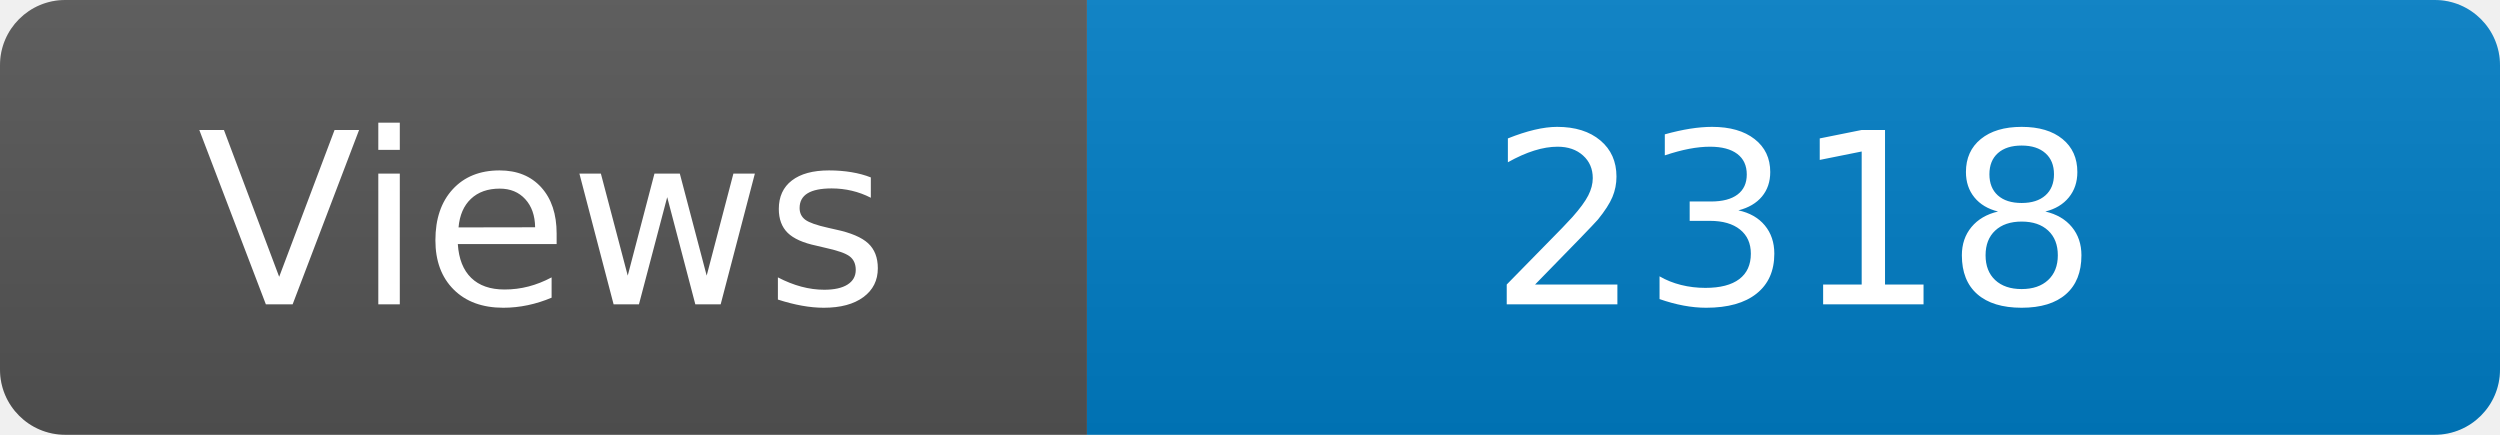
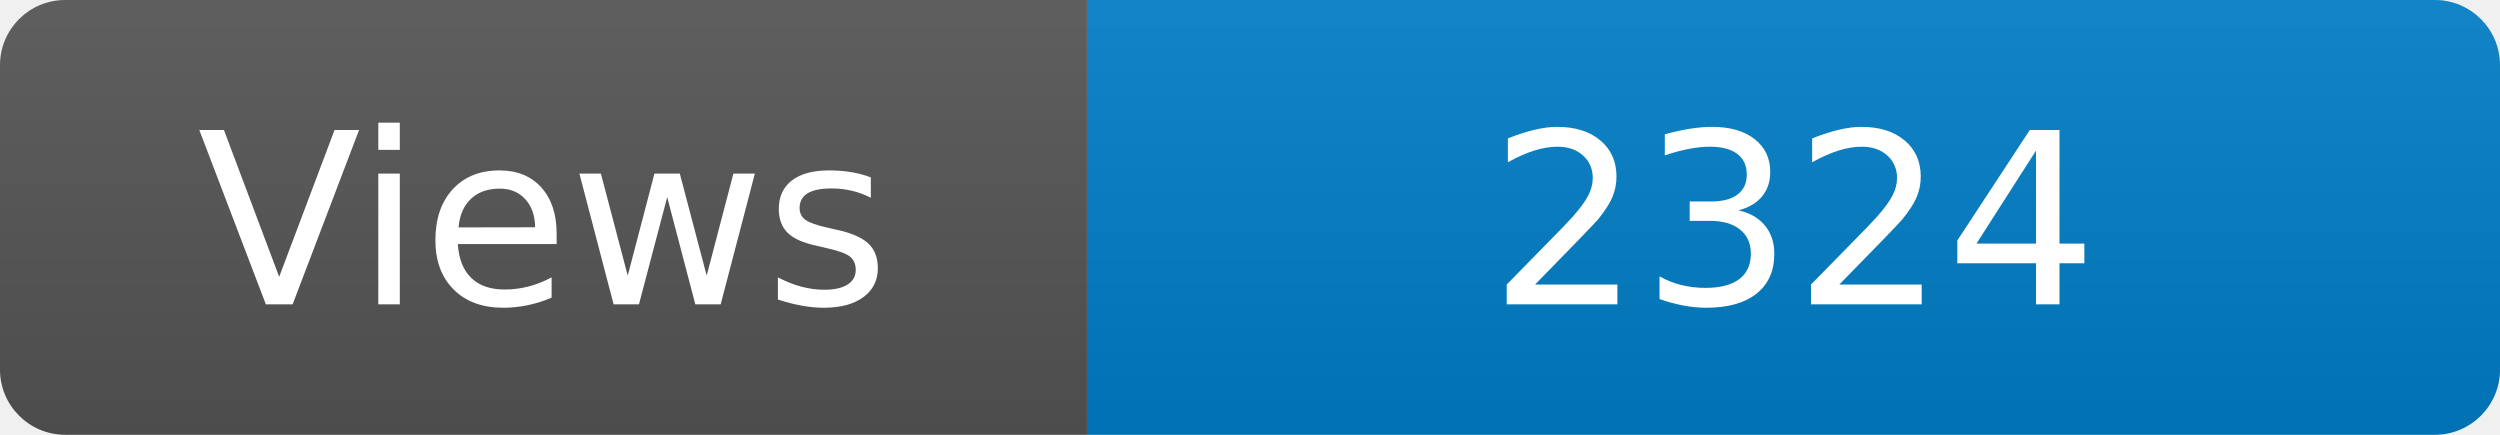
<svg xmlns="http://www.w3.org/2000/svg" width="115" height="20" role="img" aria-label="Maintained?: yes">
  <linearGradient id="s" x2="0" y2="100%">
    <stop offset="0" stop-color="#bbb" stop-opacity=".1" />
    <stop offset="1" stop-opacity=".1" />
  </linearGradient>
  <clipPath id="r">
    <rect width="115" height="20" rx="3" fill="#fff" />
  </clipPath>
  <g clip-path="url(#r)">
    <rect width="50" height="20" fill="#555" />
    <rect x="50" width="160" height="20" fill="#007ec6" />
    <rect width="115" height="20" fill="url(#s)" />
  </g>
  <g fill="#fff" text-anchor="middle" font-family="Verdana,Geneva,DejaVu Sans,sans-serif" font-size="110">
    <text x="250" y="140" transform="scale(.1)" fill="#fff">Views</text>
-     <text x="825" y="140" transform="scale(.1)" fill="#fff">2318</text>
+     <text x="825" y="140" transform="scale(.1)" fill="#fff">2324</text>
  </g>
</svg>
